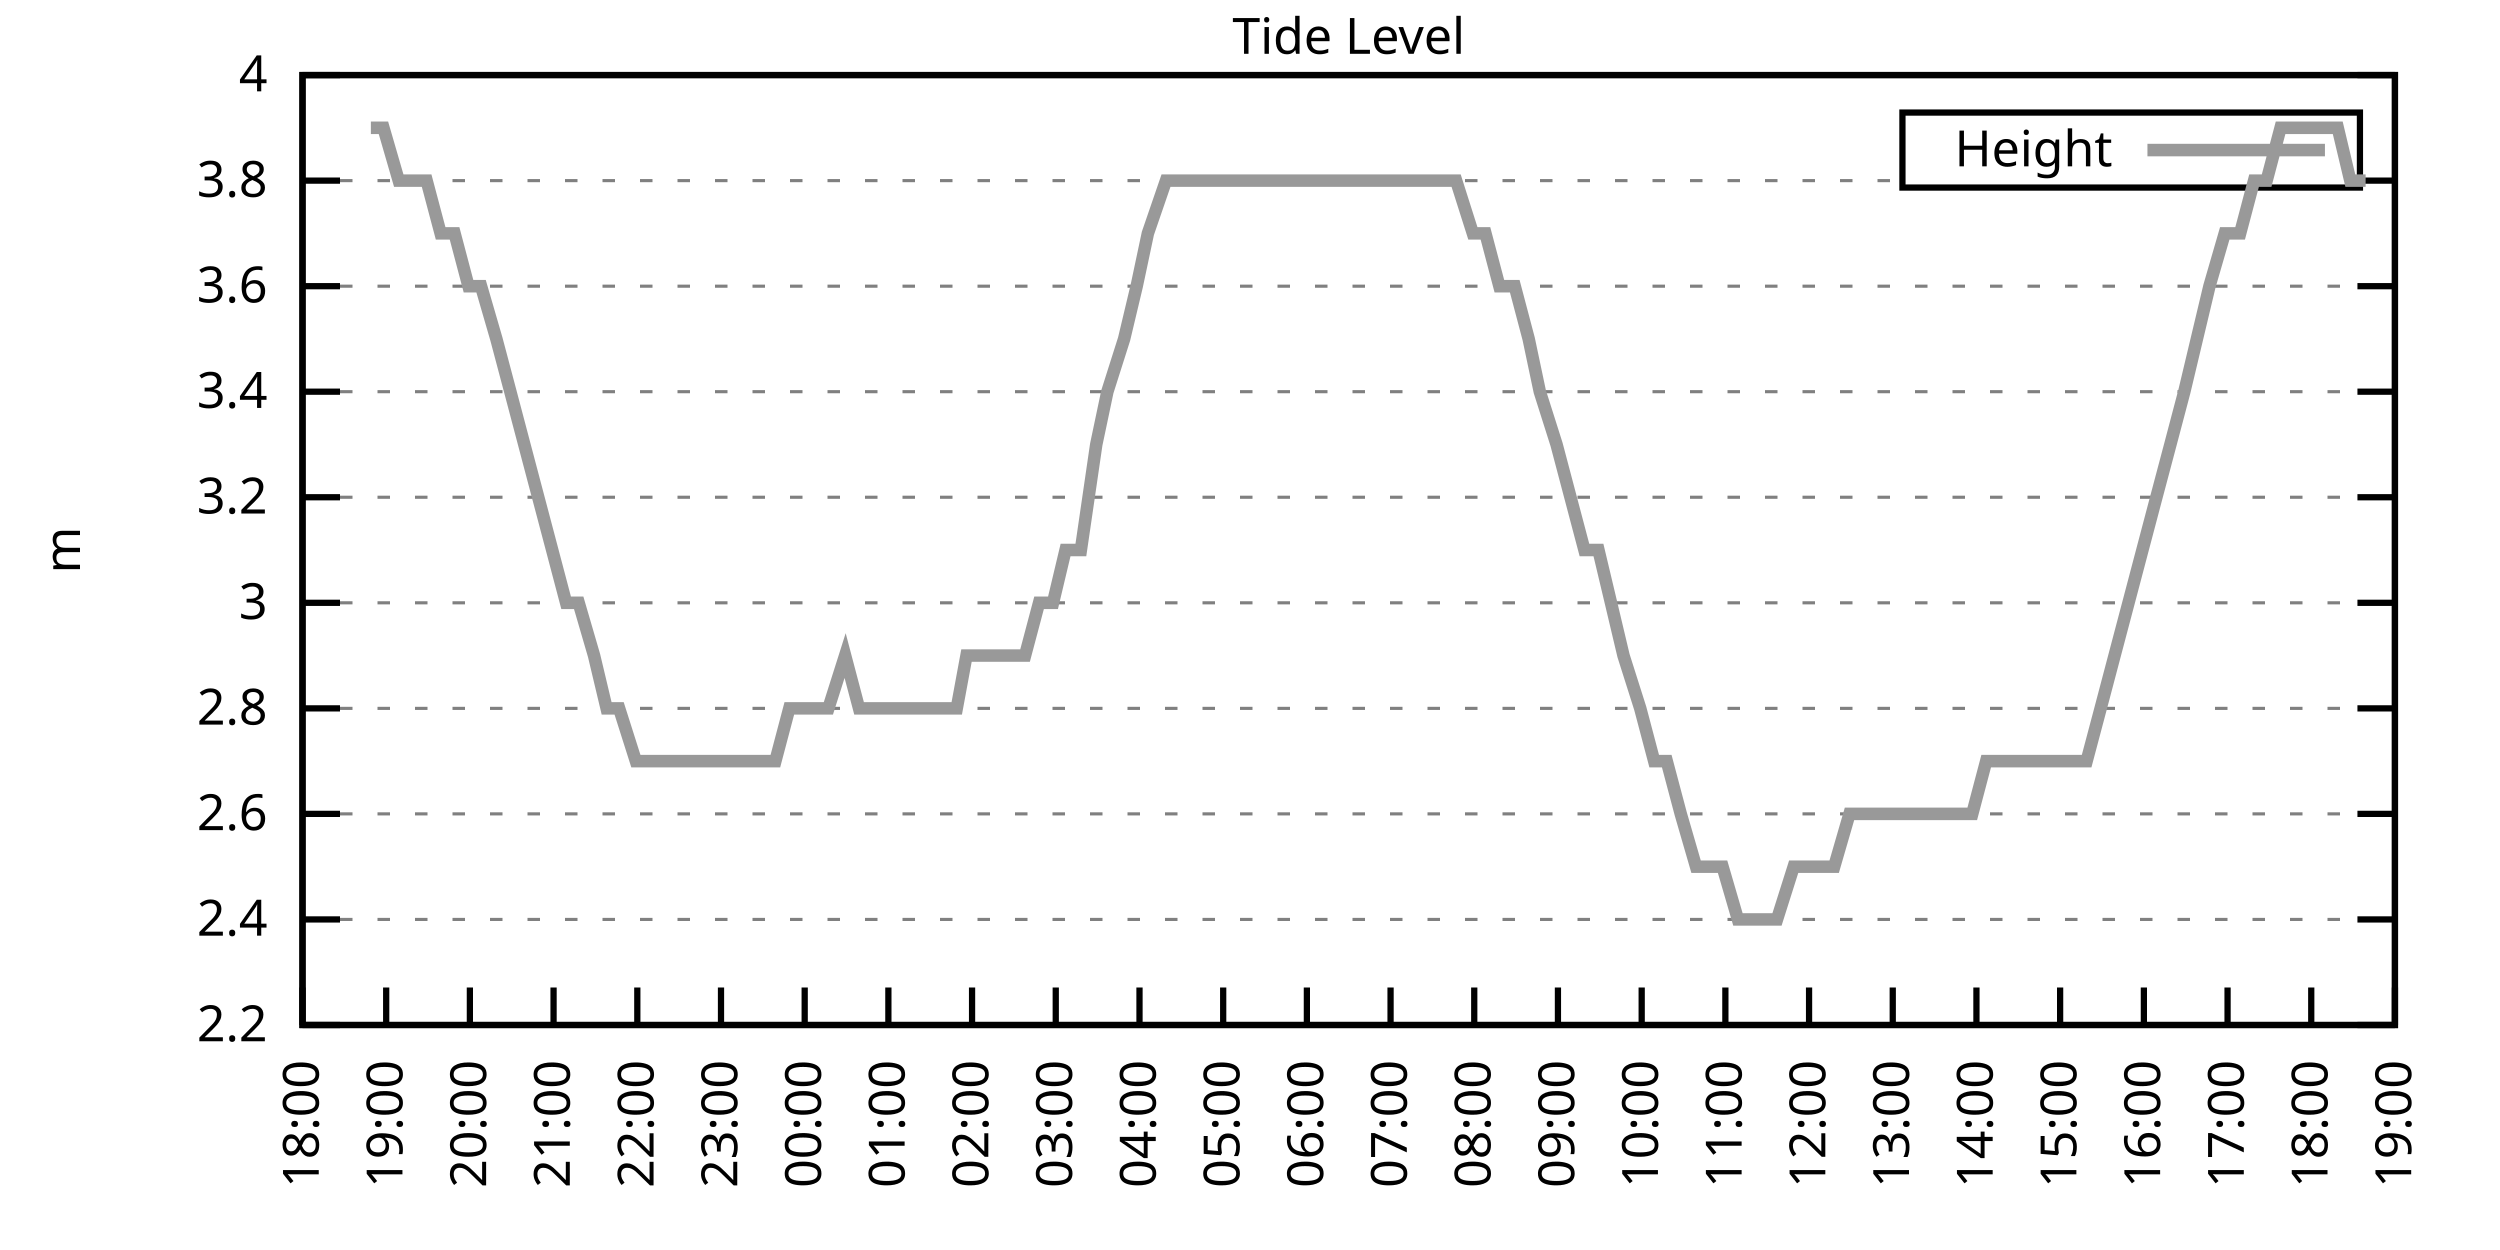
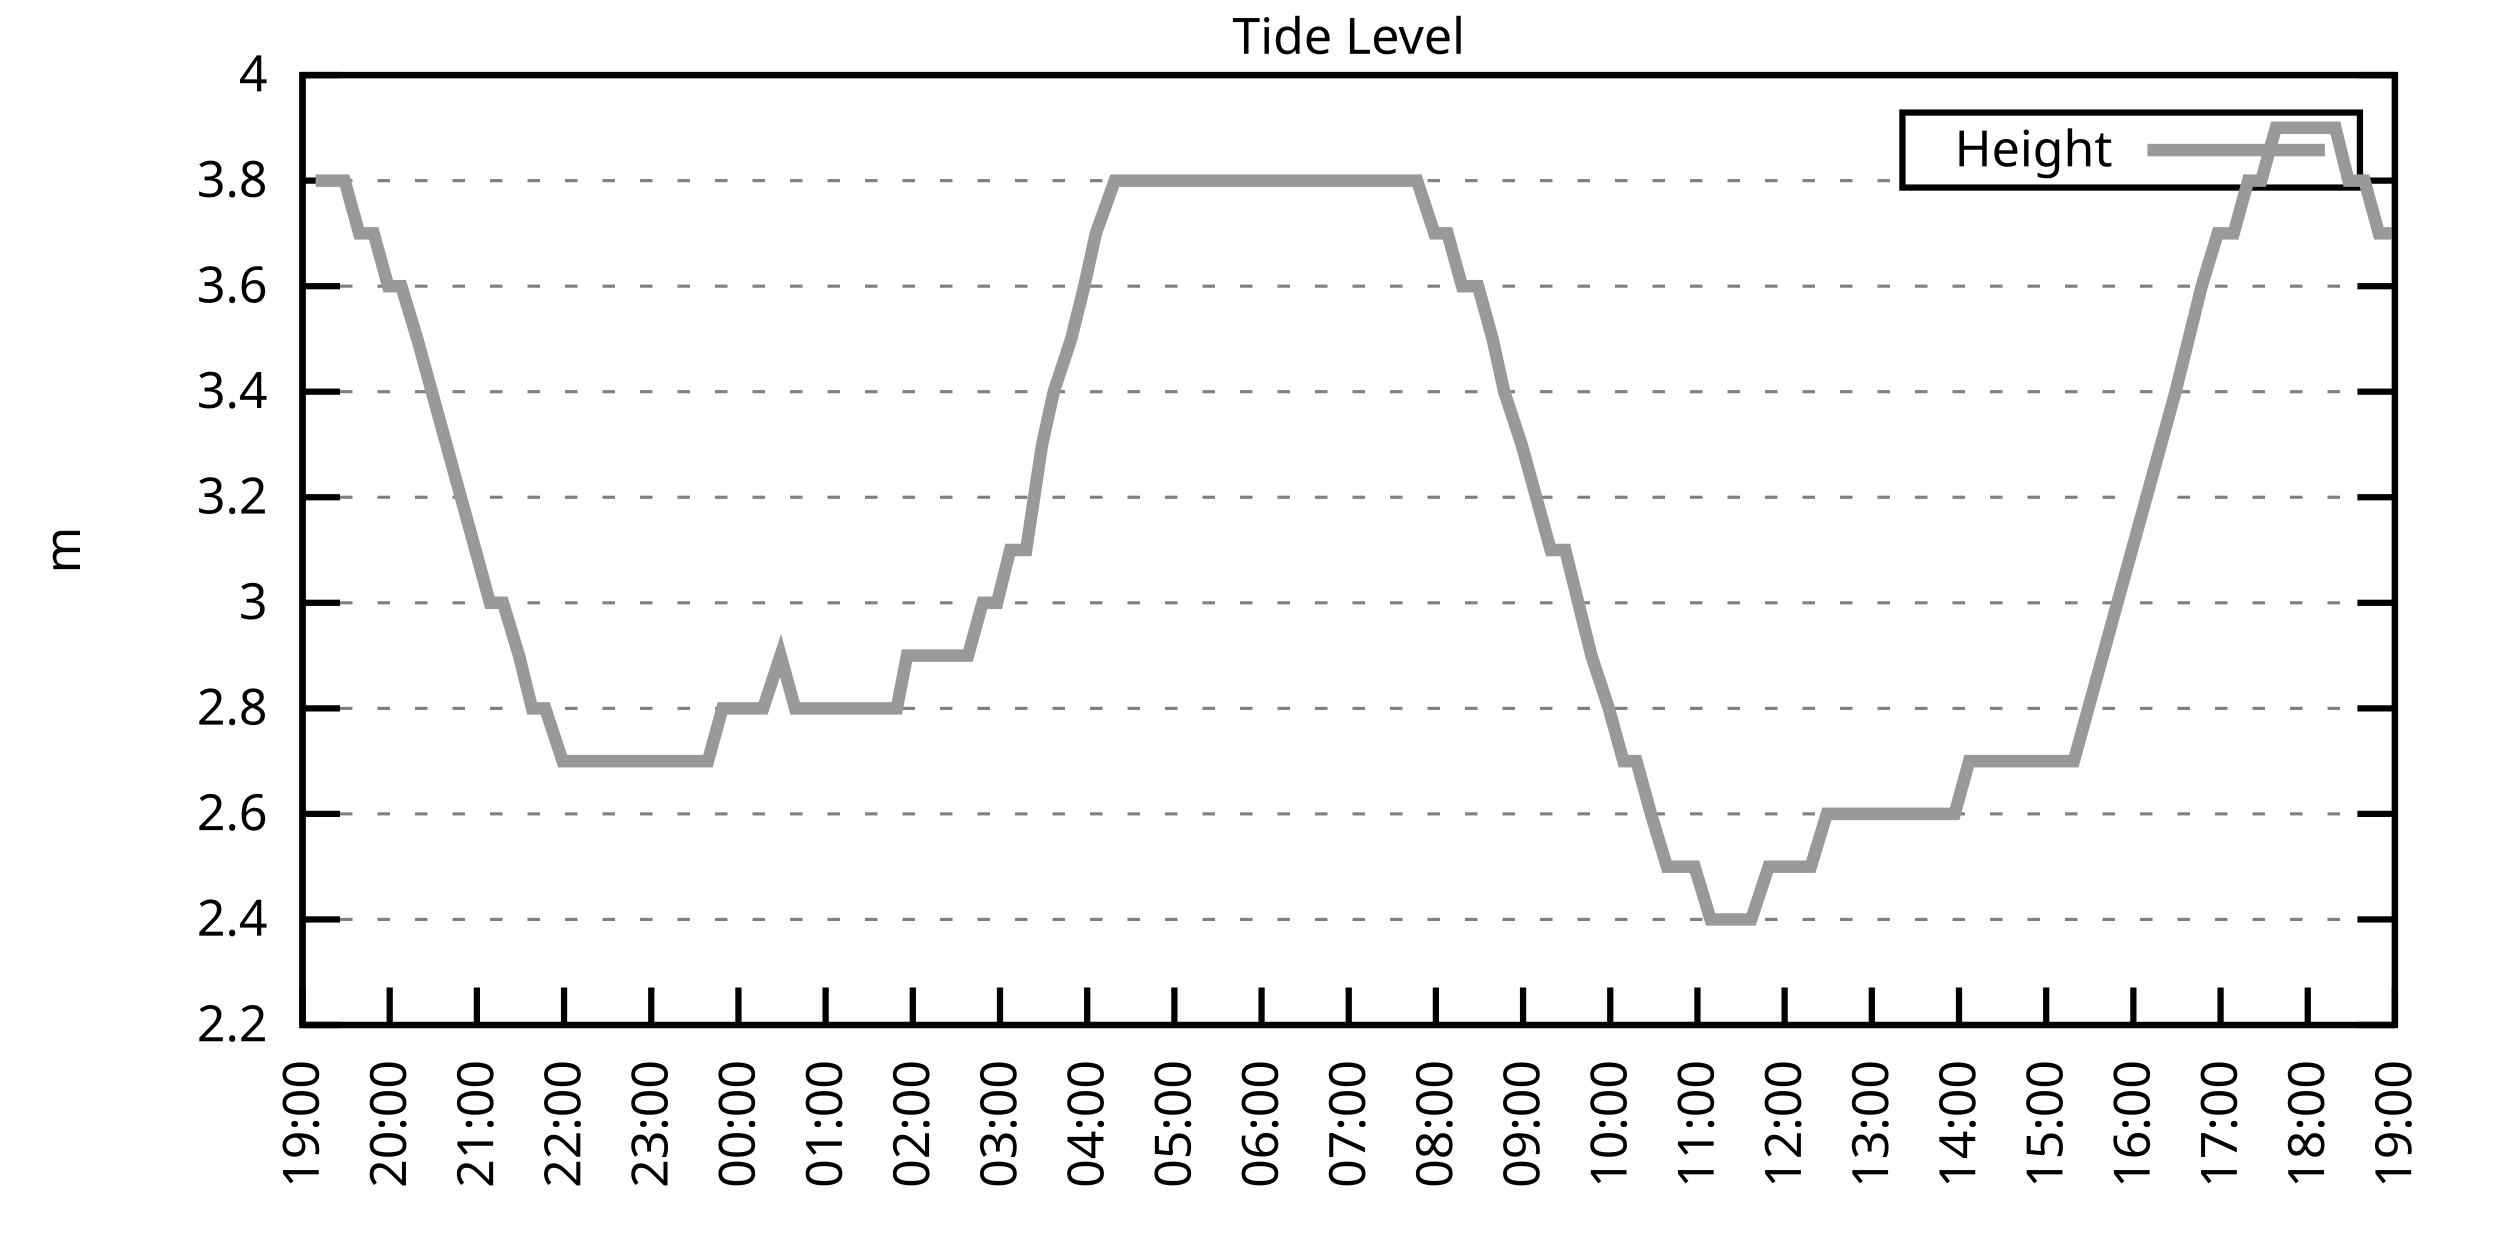
<svg xmlns="http://www.w3.org/2000/svg" xmlns:xlink="http://www.w3.org/1999/xlink" width="400" height="200" viewBox="0 0 400 200">
  <g id="gnuplot_canvas">
    <rect x="0" y="0" width="400" height="200" fill="none" />
    <defs>
      <circle id="gpDot" r="0.5" stroke-width="0.5" stroke="currentColor" />
      <path id="gpPt0" stroke-width="0.333" stroke="currentColor" d="M-1,0 h2 M0,-1 v2" />
      <path id="gpPt1" stroke-width="0.333" stroke="currentColor" d="M-1,-1 L1,1 M1,-1 L-1,1" />
      <path id="gpPt2" stroke-width="0.333" stroke="currentColor" d="M-1,0 L1,0 M0,-1 L0,1 M-1,-1 L1,1 M-1,1 L1,-1" />
      <rect id="gpPt3" stroke-width="0.333" stroke="currentColor" x="-1" y="-1" width="2" height="2" />
      <rect id="gpPt4" stroke-width="0.333" stroke="currentColor" fill="currentColor" x="-1" y="-1" width="2" height="2" />
      <circle id="gpPt5" stroke-width="0.333" stroke="currentColor" cx="0" cy="0" r="1" />
      <use xlink:href="#gpPt5" id="gpPt6" fill="currentColor" stroke="none" />
      <path id="gpPt7" stroke-width="0.333" stroke="currentColor" d="M0,-1.33 L-1.33,0.67 L1.33,0.67 z" />
      <use xlink:href="#gpPt7" id="gpPt8" fill="currentColor" stroke="none" />
      <use xlink:href="#gpPt7" id="gpPt9" stroke="currentColor" transform="rotate(180)" />
      <use xlink:href="#gpPt9" id="gpPt10" fill="currentColor" stroke="none" />
      <use xlink:href="#gpPt3" id="gpPt11" stroke="currentColor" transform="rotate(45)" />
      <use xlink:href="#gpPt11" id="gpPt12" fill="currentColor" stroke="none" />
      <path id="gpPt13" stroke-width="0.333" stroke="currentColor" d="M0,1.330 L1.265,0.411 L0.782,-1.067 L-0.782,-1.076 L-1.265,0.411 z" />
      <use xlink:href="#gpPt13" id="gpPt14" fill="currentColor" stroke="none" />
      <filter id="textbox" filterUnits="objectBoundingBox" x="0" y="0" height="1" width="1">
        <feFlood flood-color="white" flood-opacity="1" result="bgnd" />
        <feComposite in="SourceGraphic" in2="bgnd" operator="atop" />
      </filter>
      <filter id="greybox" filterUnits="objectBoundingBox" x="0" y="0" height="1" width="1">
        <feFlood flood-color="lightgrey" flood-opacity="1" result="grey" />
        <feComposite in="SourceGraphic" in2="grey" operator="atop" />
      </filter>
    </defs>
    <g fill="none" color="white" stroke="currentColor" stroke-width="1.00" stroke-linecap="butt" stroke-linejoin="miter">
</g>
    <g fill="none" color="black" stroke="currentColor" stroke-width="1.00" stroke-linecap="butt" stroke-linejoin="miter">
      <g stroke="none" shape-rendering="crispEdges">
        <polygon fill="rgb(255, 255, 255)" points="48.40,164.00 383.18,164.00 383.18,12.02 48.40,12.02 " />
      </g>
    </g>
    <g fill="none" color="black" stroke="currentColor" stroke-width="1.00" stroke-linecap="butt" stroke-linejoin="miter">
</g>
    <g fill="none" color="black" stroke="black" stroke-width="0.50" stroke-linecap="butt" stroke-linejoin="miter">
</g>
    <g fill="none" color="gray" stroke="currentColor" stroke-width="0.50" stroke-linecap="butt" stroke-linejoin="miter">
      <path stroke="gray" stroke-dasharray="2,4" class="gridline" d="M48.40,164.00 L383.19,164.00  " />
    </g>
    <g fill="none" color="gray" stroke="gray" stroke-width="1.00" stroke-linecap="butt" stroke-linejoin="miter">
</g>
    <g fill="none" color="black" stroke="currentColor" stroke-width="1.00" stroke-linecap="butt" stroke-linejoin="miter">
      <path stroke="black" d="M48.40,164.00 L54.40,164.00 M383.19,164.00 L377.19,164.00  " />
      <g transform="translate(42.80,166.60)" stroke="none" fill="black" font-family="Sans" font-size="8.00" text-anchor="end">
        <text>
          <tspan font-family="Sans"> 2.2</tspan>
        </text>
      </g>
    </g>
    <g fill="none" color="black" stroke="currentColor" stroke-width="1.00" stroke-linecap="butt" stroke-linejoin="miter">
</g>
    <g fill="none" color="black" stroke="black" stroke-width="0.50" stroke-linecap="butt" stroke-linejoin="miter">
</g>
    <g fill="none" color="gray" stroke="currentColor" stroke-width="0.50" stroke-linecap="butt" stroke-linejoin="miter">
      <path stroke="gray" stroke-dasharray="2,4" class="gridline" d="M48.40,147.11 L383.19,147.11  " />
    </g>
    <g fill="none" color="gray" stroke="gray" stroke-width="1.00" stroke-linecap="butt" stroke-linejoin="miter">
</g>
    <g fill="none" color="black" stroke="currentColor" stroke-width="1.00" stroke-linecap="butt" stroke-linejoin="miter">
      <path stroke="black" d="M48.40,147.11 L54.40,147.11 M383.19,147.11 L377.19,147.11  " />
      <g transform="translate(42.80,149.71)" stroke="none" fill="black" font-family="Sans" font-size="8.00" text-anchor="end">
        <text>
          <tspan font-family="Sans"> 2.4</tspan>
        </text>
      </g>
    </g>
    <g fill="none" color="black" stroke="currentColor" stroke-width="1.00" stroke-linecap="butt" stroke-linejoin="miter">
</g>
    <g fill="none" color="black" stroke="black" stroke-width="0.50" stroke-linecap="butt" stroke-linejoin="miter">
</g>
    <g fill="none" color="gray" stroke="currentColor" stroke-width="0.50" stroke-linecap="butt" stroke-linejoin="miter">
      <path stroke="gray" stroke-dasharray="2,4" class="gridline" d="M48.40,130.22 L383.19,130.22  " />
    </g>
    <g fill="none" color="gray" stroke="gray" stroke-width="1.00" stroke-linecap="butt" stroke-linejoin="miter">
</g>
    <g fill="none" color="black" stroke="currentColor" stroke-width="1.00" stroke-linecap="butt" stroke-linejoin="miter">
      <path stroke="black" d="M48.40,130.22 L54.40,130.22 M383.19,130.22 L377.19,130.22  " />
      <g transform="translate(42.80,132.82)" stroke="none" fill="black" font-family="Sans" font-size="8.00" text-anchor="end">
        <text>
          <tspan font-family="Sans"> 2.6</tspan>
        </text>
      </g>
    </g>
    <g fill="none" color="black" stroke="currentColor" stroke-width="1.00" stroke-linecap="butt" stroke-linejoin="miter">
</g>
    <g fill="none" color="black" stroke="black" stroke-width="0.50" stroke-linecap="butt" stroke-linejoin="miter">
</g>
    <g fill="none" color="gray" stroke="currentColor" stroke-width="0.50" stroke-linecap="butt" stroke-linejoin="miter">
      <path stroke="gray" stroke-dasharray="2,4" class="gridline" d="M48.40,113.34 L383.19,113.34  " />
    </g>
    <g fill="none" color="gray" stroke="gray" stroke-width="1.00" stroke-linecap="butt" stroke-linejoin="miter">
</g>
    <g fill="none" color="black" stroke="currentColor" stroke-width="1.00" stroke-linecap="butt" stroke-linejoin="miter">
      <path stroke="black" d="M48.40,113.34 L54.40,113.34 M383.19,113.34 L377.19,113.34  " />
      <g transform="translate(42.80,115.94)" stroke="none" fill="black" font-family="Sans" font-size="8.00" text-anchor="end">
        <text>
          <tspan font-family="Sans"> 2.8</tspan>
        </text>
      </g>
    </g>
    <g fill="none" color="black" stroke="currentColor" stroke-width="1.00" stroke-linecap="butt" stroke-linejoin="miter">
</g>
    <g fill="none" color="black" stroke="black" stroke-width="0.50" stroke-linecap="butt" stroke-linejoin="miter">
</g>
    <g fill="none" color="gray" stroke="currentColor" stroke-width="0.50" stroke-linecap="butt" stroke-linejoin="miter">
      <path stroke="gray" stroke-dasharray="2,4" class="gridline" d="M48.40,96.45 L383.19,96.45  " />
    </g>
    <g fill="none" color="gray" stroke="gray" stroke-width="1.00" stroke-linecap="butt" stroke-linejoin="miter">
</g>
    <g fill="none" color="black" stroke="currentColor" stroke-width="1.00" stroke-linecap="butt" stroke-linejoin="miter">
      <path stroke="black" d="M48.40,96.45 L54.40,96.45 M383.19,96.45 L377.19,96.45  " />
      <g transform="translate(42.80,99.05)" stroke="none" fill="black" font-family="Sans" font-size="8.00" text-anchor="end">
        <text>
          <tspan font-family="Sans"> 3</tspan>
        </text>
      </g>
    </g>
    <g fill="none" color="black" stroke="currentColor" stroke-width="1.00" stroke-linecap="butt" stroke-linejoin="miter">
</g>
    <g fill="none" color="black" stroke="black" stroke-width="0.50" stroke-linecap="butt" stroke-linejoin="miter">
</g>
    <g fill="none" color="gray" stroke="currentColor" stroke-width="0.50" stroke-linecap="butt" stroke-linejoin="miter">
      <path stroke="gray" stroke-dasharray="2,4" class="gridline" d="M48.40,79.56 L383.19,79.56  " />
    </g>
    <g fill="none" color="gray" stroke="gray" stroke-width="1.00" stroke-linecap="butt" stroke-linejoin="miter">
</g>
    <g fill="none" color="black" stroke="currentColor" stroke-width="1.00" stroke-linecap="butt" stroke-linejoin="miter">
      <path stroke="black" d="M48.40,79.56 L54.40,79.56 M383.19,79.56 L377.19,79.56  " />
      <g transform="translate(42.80,82.16)" stroke="none" fill="black" font-family="Sans" font-size="8.00" text-anchor="end">
        <text>
          <tspan font-family="Sans"> 3.2</tspan>
        </text>
      </g>
    </g>
    <g fill="none" color="black" stroke="currentColor" stroke-width="1.00" stroke-linecap="butt" stroke-linejoin="miter">
</g>
    <g fill="none" color="black" stroke="black" stroke-width="0.50" stroke-linecap="butt" stroke-linejoin="miter">
</g>
    <g fill="none" color="gray" stroke="currentColor" stroke-width="0.50" stroke-linecap="butt" stroke-linejoin="miter">
      <path stroke="gray" stroke-dasharray="2,4" class="gridline" d="M48.40,62.67 L383.19,62.67  " />
    </g>
    <g fill="none" color="gray" stroke="gray" stroke-width="1.00" stroke-linecap="butt" stroke-linejoin="miter">
</g>
    <g fill="none" color="black" stroke="currentColor" stroke-width="1.00" stroke-linecap="butt" stroke-linejoin="miter">
      <path stroke="black" d="M48.40,62.67 L54.40,62.67 M383.19,62.67 L377.19,62.67  " />
      <g transform="translate(42.80,65.27)" stroke="none" fill="black" font-family="Sans" font-size="8.00" text-anchor="end">
        <text>
          <tspan font-family="Sans"> 3.4</tspan>
        </text>
      </g>
    </g>
    <g fill="none" color="black" stroke="currentColor" stroke-width="1.00" stroke-linecap="butt" stroke-linejoin="miter">
</g>
    <g fill="none" color="black" stroke="black" stroke-width="0.50" stroke-linecap="butt" stroke-linejoin="miter">
</g>
    <g fill="none" color="gray" stroke="currentColor" stroke-width="0.50" stroke-linecap="butt" stroke-linejoin="miter">
      <path stroke="gray" stroke-dasharray="2,4" class="gridline" d="M48.40,45.79 L383.19,45.79  " />
    </g>
    <g fill="none" color="gray" stroke="gray" stroke-width="1.00" stroke-linecap="butt" stroke-linejoin="miter">
</g>
    <g fill="none" color="black" stroke="currentColor" stroke-width="1.00" stroke-linecap="butt" stroke-linejoin="miter">
      <path stroke="black" d="M48.40,45.79 L54.40,45.79 M383.19,45.79 L377.19,45.79  " />
      <g transform="translate(42.80,48.39)" stroke="none" fill="black" font-family="Sans" font-size="8.00" text-anchor="end">
        <text>
          <tspan font-family="Sans"> 3.6</tspan>
        </text>
      </g>
    </g>
    <g fill="none" color="black" stroke="currentColor" stroke-width="1.00" stroke-linecap="butt" stroke-linejoin="miter">
</g>
    <g fill="none" color="black" stroke="black" stroke-width="0.50" stroke-linecap="butt" stroke-linejoin="miter">
</g>
    <g fill="none" color="gray" stroke="currentColor" stroke-width="0.50" stroke-linecap="butt" stroke-linejoin="miter">
      <path stroke="gray" stroke-dasharray="2,4" class="gridline" d="M48.40,28.90 L304.39,28.90 M377.59,28.90 L383.19,28.90  " />
    </g>
    <g fill="none" color="gray" stroke="gray" stroke-width="1.00" stroke-linecap="butt" stroke-linejoin="miter">
</g>
    <g fill="none" color="black" stroke="currentColor" stroke-width="1.00" stroke-linecap="butt" stroke-linejoin="miter">
      <path stroke="black" d="M48.40,28.90 L54.40,28.90 M383.19,28.90 L377.19,28.90  " />
      <g transform="translate(42.80,31.50)" stroke="none" fill="black" font-family="Sans" font-size="8.00" text-anchor="end">
        <text>
          <tspan font-family="Sans"> 3.8</tspan>
        </text>
      </g>
    </g>
    <g fill="none" color="black" stroke="currentColor" stroke-width="1.00" stroke-linecap="butt" stroke-linejoin="miter">
</g>
    <g fill="none" color="black" stroke="black" stroke-width="0.50" stroke-linecap="butt" stroke-linejoin="miter">
</g>
    <g fill="none" color="gray" stroke="currentColor" stroke-width="0.50" stroke-linecap="butt" stroke-linejoin="miter">
      <path stroke="gray" stroke-dasharray="2,4" class="gridline" d="M48.40,12.01 L383.19,12.01  " />
    </g>
    <g fill="none" color="gray" stroke="gray" stroke-width="1.00" stroke-linecap="butt" stroke-linejoin="miter">
</g>
    <g fill="none" color="black" stroke="currentColor" stroke-width="1.00" stroke-linecap="butt" stroke-linejoin="miter">
      <path stroke="black" d="M48.40,12.01 L54.40,12.01 M383.19,12.01 L377.19,12.01  " />
      <g transform="translate(42.80,14.61)" stroke="none" fill="black" font-family="Sans" font-size="8.00" text-anchor="end">
        <text>
          <tspan font-family="Sans"> 4</tspan>
        </text>
      </g>
    </g>
    <g fill="none" color="black" stroke="currentColor" stroke-width="1.00" stroke-linecap="butt" stroke-linejoin="miter">
      <path stroke="black" d="M48.40,164.00 L48.40,158.00  " />
      <g transform="translate(51.00,169.60) rotate(270.00)" stroke="none" fill="black" font-family="Sans" font-size="8.00" text-anchor="end">
        <text>
-           <tspan font-family="Sans">18:00</tspan>
-         </text>
-       </g>
-     </g>
-     <g fill="none" color="black" stroke="currentColor" stroke-width="1.00" stroke-linecap="butt" stroke-linejoin="miter">
-       <path stroke="black" d="M61.79,164.00 L61.79,158.00  " />
-       <g transform="translate(64.39,169.60) rotate(270.00)" stroke="none" fill="black" font-family="Sans" font-size="8.00" text-anchor="end">
-         <text>
          <tspan font-family="Sans">19:00</tspan>
        </text>
      </g>
    </g>
    <g fill="none" color="black" stroke="currentColor" stroke-width="1.00" stroke-linecap="butt" stroke-linejoin="miter">
-       <path stroke="black" d="M75.18,164.00 L75.18,158.00  " />
-       <g transform="translate(77.78,169.60) rotate(270.00)" stroke="none" fill="black" font-family="Sans" font-size="8.00" text-anchor="end">
+       <path stroke="black" d="M62.35,164.00 L62.35,158.00  " />
+       <g transform="translate(64.95,169.60) rotate(270.00)" stroke="none" fill="black" font-family="Sans" font-size="8.00" text-anchor="end">
        <text>
          <tspan font-family="Sans">20:00</tspan>
        </text>
      </g>
    </g>
    <g fill="none" color="black" stroke="currentColor" stroke-width="1.00" stroke-linecap="butt" stroke-linejoin="miter">
-       <path stroke="black" d="M88.57,164.00 L88.57,158.00  " />
-       <g transform="translate(91.17,169.60) rotate(270.00)" stroke="none" fill="black" font-family="Sans" font-size="8.00" text-anchor="end">
+       <path stroke="black" d="M76.30,164.00 L76.30,158.00  " />
+       <g transform="translate(78.90,169.60) rotate(270.00)" stroke="none" fill="black" font-family="Sans" font-size="8.00" text-anchor="end">
        <text>
          <tspan font-family="Sans">21:00</tspan>
        </text>
      </g>
    </g>
    <g fill="none" color="black" stroke="currentColor" stroke-width="1.00" stroke-linecap="butt" stroke-linejoin="miter">
-       <path stroke="black" d="M101.97,164.00 L101.97,158.00  " />
-       <g transform="translate(104.57,169.60) rotate(270.00)" stroke="none" fill="black" font-family="Sans" font-size="8.00" text-anchor="end">
+       <path stroke="black" d="M90.25,164.00 L90.25,158.00  " />
+       <g transform="translate(92.85,169.60) rotate(270.00)" stroke="none" fill="black" font-family="Sans" font-size="8.00" text-anchor="end">
        <text>
          <tspan font-family="Sans">22:00</tspan>
        </text>
      </g>
    </g>
    <g fill="none" color="black" stroke="currentColor" stroke-width="1.00" stroke-linecap="butt" stroke-linejoin="miter">
-       <path stroke="black" d="M115.36,164.00 L115.36,158.00  " />
-       <g transform="translate(117.96,169.60) rotate(270.00)" stroke="none" fill="black" font-family="Sans" font-size="8.00" text-anchor="end">
+       <path stroke="black" d="M104.20,164.00 L104.20,158.00  " />
+       <g transform="translate(106.80,169.60) rotate(270.00)" stroke="none" fill="black" font-family="Sans" font-size="8.00" text-anchor="end">
        <text>
          <tspan font-family="Sans">23:00</tspan>
        </text>
      </g>
    </g>
    <g fill="none" color="black" stroke="currentColor" stroke-width="1.00" stroke-linecap="butt" stroke-linejoin="miter">
-       <path stroke="black" d="M128.75,164.00 L128.75,158.00  " />
-       <g transform="translate(131.35,169.60) rotate(270.00)" stroke="none" fill="black" font-family="Sans" font-size="8.00" text-anchor="end">
+       <path stroke="black" d="M118.15,164.00 L118.15,158.00  " />
+       <g transform="translate(120.75,169.60) rotate(270.00)" stroke="none" fill="black" font-family="Sans" font-size="8.00" text-anchor="end">
        <text>
          <tspan font-family="Sans">00:00</tspan>
        </text>
      </g>
    </g>
    <g fill="none" color="black" stroke="currentColor" stroke-width="1.00" stroke-linecap="butt" stroke-linejoin="miter">
-       <path stroke="black" d="M142.14,164.00 L142.14,158.00  " />
-       <g transform="translate(144.74,169.60) rotate(270.00)" stroke="none" fill="black" font-family="Sans" font-size="8.00" text-anchor="end">
+       <path stroke="black" d="M132.10,164.00 L132.10,158.00  " />
+       <g transform="translate(134.70,169.60) rotate(270.00)" stroke="none" fill="black" font-family="Sans" font-size="8.00" text-anchor="end">
        <text>
          <tspan font-family="Sans">01:00</tspan>
        </text>
      </g>
    </g>
    <g fill="none" color="black" stroke="currentColor" stroke-width="1.00" stroke-linecap="butt" stroke-linejoin="miter">
-       <path stroke="black" d="M155.53,164.00 L155.53,158.00  " />
-       <g transform="translate(158.13,169.60) rotate(270.00)" stroke="none" fill="black" font-family="Sans" font-size="8.00" text-anchor="end">
+       <path stroke="black" d="M146.05,164.00 L146.05,158.00  " />
+       <g transform="translate(148.65,169.60) rotate(270.00)" stroke="none" fill="black" font-family="Sans" font-size="8.00" text-anchor="end">
        <text>
          <tspan font-family="Sans">02:00</tspan>
        </text>
      </g>
    </g>
    <g fill="none" color="black" stroke="currentColor" stroke-width="1.00" stroke-linecap="butt" stroke-linejoin="miter">
-       <path stroke="black" d="M168.92,164.00 L168.92,158.00  " />
-       <g transform="translate(171.52,169.60) rotate(270.00)" stroke="none" fill="black" font-family="Sans" font-size="8.00" text-anchor="end">
+       <path stroke="black" d="M160.00,164.00 L160.00,158.00  " />
+       <g transform="translate(162.60,169.60) rotate(270.00)" stroke="none" fill="black" font-family="Sans" font-size="8.00" text-anchor="end">
        <text>
          <tspan font-family="Sans">03:00</tspan>
        </text>
      </g>
    </g>
    <g fill="none" color="black" stroke="currentColor" stroke-width="1.00" stroke-linecap="butt" stroke-linejoin="miter">
-       <path stroke="black" d="M182.32,164.00 L182.32,158.00  " />
-       <g transform="translate(184.92,169.60) rotate(270.00)" stroke="none" fill="black" font-family="Sans" font-size="8.00" text-anchor="end">
+       <path stroke="black" d="M173.95,164.00 L173.95,158.00  " />
+       <g transform="translate(176.55,169.60) rotate(270.00)" stroke="none" fill="black" font-family="Sans" font-size="8.00" text-anchor="end">
        <text>
          <tspan font-family="Sans">04:00</tspan>
        </text>
      </g>
    </g>
    <g fill="none" color="black" stroke="currentColor" stroke-width="1.00" stroke-linecap="butt" stroke-linejoin="miter">
-       <path stroke="black" d="M195.71,164.00 L195.71,158.00  " />
-       <g transform="translate(198.31,169.60) rotate(270.00)" stroke="none" fill="black" font-family="Sans" font-size="8.00" text-anchor="end">
+       <path stroke="black" d="M187.90,164.00 L187.90,158.00  " />
+       <g transform="translate(190.50,169.60) rotate(270.00)" stroke="none" fill="black" font-family="Sans" font-size="8.00" text-anchor="end">
        <text>
          <tspan font-family="Sans">05:00</tspan>
        </text>
      </g>
    </g>
    <g fill="none" color="black" stroke="currentColor" stroke-width="1.00" stroke-linecap="butt" stroke-linejoin="miter">
-       <path stroke="black" d="M209.10,164.00 L209.10,158.00  " />
-       <g transform="translate(211.70,169.60) rotate(270.00)" stroke="none" fill="black" font-family="Sans" font-size="8.00" text-anchor="end">
+       <path stroke="black" d="M201.85,164.00 L201.85,158.00  " />
+       <g transform="translate(204.45,169.60) rotate(270.00)" stroke="none" fill="black" font-family="Sans" font-size="8.00" text-anchor="end">
        <text>
          <tspan font-family="Sans">06:00</tspan>
        </text>
      </g>
    </g>
    <g fill="none" color="black" stroke="currentColor" stroke-width="1.00" stroke-linecap="butt" stroke-linejoin="miter">
-       <path stroke="black" d="M222.49,164.00 L222.49,158.00  " />
-       <g transform="translate(225.09,169.60) rotate(270.00)" stroke="none" fill="black" font-family="Sans" font-size="8.00" text-anchor="end">
+       <path stroke="black" d="M215.80,164.00 L215.80,158.00  " />
+       <g transform="translate(218.40,169.60) rotate(270.00)" stroke="none" fill="black" font-family="Sans" font-size="8.00" text-anchor="end">
        <text>
          <tspan font-family="Sans">07:00</tspan>
        </text>
      </g>
    </g>
    <g fill="none" color="black" stroke="currentColor" stroke-width="1.00" stroke-linecap="butt" stroke-linejoin="miter">
-       <path stroke="black" d="M235.88,164.00 L235.88,158.00  " />
-       <g transform="translate(238.48,169.60) rotate(270.00)" stroke="none" fill="black" font-family="Sans" font-size="8.00" text-anchor="end">
+       <path stroke="black" d="M229.74,164.00 L229.74,158.00  " />
+       <g transform="translate(232.34,169.60) rotate(270.00)" stroke="none" fill="black" font-family="Sans" font-size="8.00" text-anchor="end">
        <text>
          <tspan font-family="Sans">08:00</tspan>
        </text>
      </g>
    </g>
    <g fill="none" color="black" stroke="currentColor" stroke-width="1.00" stroke-linecap="butt" stroke-linejoin="miter">
-       <path stroke="black" d="M249.27,164.00 L249.27,158.00  " />
-       <g transform="translate(251.87,169.60) rotate(270.00)" stroke="none" fill="black" font-family="Sans" font-size="8.00" text-anchor="end">
+       <path stroke="black" d="M243.69,164.00 L243.69,158.00  " />
+       <g transform="translate(246.29,169.60) rotate(270.00)" stroke="none" fill="black" font-family="Sans" font-size="8.00" text-anchor="end">
        <text>
          <tspan font-family="Sans">09:00</tspan>
        </text>
      </g>
    </g>
    <g fill="none" color="black" stroke="currentColor" stroke-width="1.00" stroke-linecap="butt" stroke-linejoin="miter">
-       <path stroke="black" d="M262.67,164.00 L262.67,158.00  " />
-       <g transform="translate(265.27,169.60) rotate(270.00)" stroke="none" fill="black" font-family="Sans" font-size="8.00" text-anchor="end">
+       <path stroke="black" d="M257.64,164.00 L257.64,158.00  " />
+       <g transform="translate(260.24,169.60) rotate(270.00)" stroke="none" fill="black" font-family="Sans" font-size="8.00" text-anchor="end">
        <text>
          <tspan font-family="Sans">10:00</tspan>
        </text>
      </g>
    </g>
    <g fill="none" color="black" stroke="currentColor" stroke-width="1.00" stroke-linecap="butt" stroke-linejoin="miter">
-       <path stroke="black" d="M276.06,164.00 L276.06,158.00  " />
-       <g transform="translate(278.66,169.60) rotate(270.00)" stroke="none" fill="black" font-family="Sans" font-size="8.00" text-anchor="end">
+       <path stroke="black" d="M271.59,164.00 L271.59,158.00  " />
+       <g transform="translate(274.19,169.60) rotate(270.00)" stroke="none" fill="black" font-family="Sans" font-size="8.00" text-anchor="end">
        <text>
          <tspan font-family="Sans">11:00</tspan>
        </text>
      </g>
    </g>
    <g fill="none" color="black" stroke="currentColor" stroke-width="1.00" stroke-linecap="butt" stroke-linejoin="miter">
-       <path stroke="black" d="M289.45,164.00 L289.45,158.00  " />
-       <g transform="translate(292.05,169.60) rotate(270.00)" stroke="none" fill="black" font-family="Sans" font-size="8.00" text-anchor="end">
+       <path stroke="black" d="M285.54,164.00 L285.54,158.00  " />
+       <g transform="translate(288.14,169.60) rotate(270.00)" stroke="none" fill="black" font-family="Sans" font-size="8.00" text-anchor="end">
        <text>
          <tspan font-family="Sans">12:00</tspan>
        </text>
      </g>
    </g>
    <g fill="none" color="black" stroke="currentColor" stroke-width="1.00" stroke-linecap="butt" stroke-linejoin="miter">
-       <path stroke="black" d="M302.84,164.00 L302.84,158.00  " />
-       <g transform="translate(305.44,169.60) rotate(270.00)" stroke="none" fill="black" font-family="Sans" font-size="8.00" text-anchor="end">
+       <path stroke="black" d="M299.49,164.00 L299.49,158.00  " />
+       <g transform="translate(302.09,169.60) rotate(270.00)" stroke="none" fill="black" font-family="Sans" font-size="8.00" text-anchor="end">
        <text>
          <tspan font-family="Sans">13:00</tspan>
        </text>
      </g>
    </g>
    <g fill="none" color="black" stroke="currentColor" stroke-width="1.00" stroke-linecap="butt" stroke-linejoin="miter">
-       <path stroke="black" d="M316.23,164.00 L316.23,158.00  " />
-       <g transform="translate(318.83,169.60) rotate(270.00)" stroke="none" fill="black" font-family="Sans" font-size="8.00" text-anchor="end">
+       <path stroke="black" d="M313.44,164.00 L313.44,158.00  " />
+       <g transform="translate(316.04,169.60) rotate(270.00)" stroke="none" fill="black" font-family="Sans" font-size="8.00" text-anchor="end">
        <text>
          <tspan font-family="Sans">14:00</tspan>
        </text>
      </g>
    </g>
    <g fill="none" color="black" stroke="currentColor" stroke-width="1.00" stroke-linecap="butt" stroke-linejoin="miter">
-       <path stroke="black" d="M329.62,164.00 L329.62,158.00  " />
-       <g transform="translate(332.22,169.60) rotate(270.00)" stroke="none" fill="black" font-family="Sans" font-size="8.00" text-anchor="end">
+       <path stroke="black" d="M327.39,164.00 L327.39,158.00  " />
+       <g transform="translate(329.99,169.60) rotate(270.00)" stroke="none" fill="black" font-family="Sans" font-size="8.00" text-anchor="end">
        <text>
          <tspan font-family="Sans">15:00</tspan>
        </text>
      </g>
    </g>
    <g fill="none" color="black" stroke="currentColor" stroke-width="1.00" stroke-linecap="butt" stroke-linejoin="miter">
-       <path stroke="black" d="M343.02,164.00 L343.02,158.00  " />
-       <g transform="translate(345.62,169.60) rotate(270.00)" stroke="none" fill="black" font-family="Sans" font-size="8.00" text-anchor="end">
+       <path stroke="black" d="M341.34,164.00 L341.34,158.00  " />
+       <g transform="translate(343.94,169.60) rotate(270.00)" stroke="none" fill="black" font-family="Sans" font-size="8.00" text-anchor="end">
        <text>
          <tspan font-family="Sans">16:00</tspan>
        </text>
      </g>
    </g>
    <g fill="none" color="black" stroke="currentColor" stroke-width="1.00" stroke-linecap="butt" stroke-linejoin="miter">
-       <path stroke="black" d="M356.41,164.00 L356.41,158.00  " />
-       <g transform="translate(359.01,169.60) rotate(270.00)" stroke="none" fill="black" font-family="Sans" font-size="8.00" text-anchor="end">
+       <path stroke="black" d="M355.29,164.00 L355.29,158.00  " />
+       <g transform="translate(357.89,169.60) rotate(270.00)" stroke="none" fill="black" font-family="Sans" font-size="8.00" text-anchor="end">
        <text>
          <tspan font-family="Sans">17:00</tspan>
        </text>
      </g>
    </g>
    <g fill="none" color="black" stroke="currentColor" stroke-width="1.00" stroke-linecap="butt" stroke-linejoin="miter">
-       <path stroke="black" d="M369.80,164.00 L369.80,158.00  " />
-       <g transform="translate(372.40,169.60) rotate(270.00)" stroke="none" fill="black" font-family="Sans" font-size="8.00" text-anchor="end">
+       <path stroke="black" d="M369.24,164.00 L369.24,158.00  " />
+       <g transform="translate(371.84,169.60) rotate(270.00)" stroke="none" fill="black" font-family="Sans" font-size="8.00" text-anchor="end">
        <text>
          <tspan font-family="Sans">18:00</tspan>
        </text>
      </g>
    </g>
    <g fill="none" color="black" stroke="currentColor" stroke-width="1.00" stroke-linecap="butt" stroke-linejoin="miter">
      <path stroke="black" d="M383.19,164.00 L383.19,158.00  " />
      <g transform="translate(385.79,169.60) rotate(270.00)" stroke="none" fill="black" font-family="Sans" font-size="8.00" text-anchor="end">
        <text>
          <tspan font-family="Sans">19:00</tspan>
        </text>
      </g>
    </g>
    <g fill="none" color="black" stroke="currentColor" stroke-width="1.00" stroke-linecap="butt" stroke-linejoin="miter">
</g>
    <g fill="none" color="black" stroke="currentColor" stroke-width="1.00" stroke-linecap="butt" stroke-linejoin="miter">
      <path stroke="black" d="M48.40,12.01 L48.40,164.00 L383.19,164.00 L383.19,12.01 L48.40,12.01 Z  " />
    </g>
    <g fill="none" color="black" stroke="currentColor" stroke-width="1.00" stroke-linecap="butt" stroke-linejoin="miter">
</g>
    <g fill="none" color="black" stroke="currentColor" stroke-width="1.00" stroke-linecap="butt" stroke-linejoin="miter">
      <path stroke="black" d="M304.39,30.01 L304.39,18.01 L377.59,18.01 L377.59,30.01 L304.39,30.01 Z  " />
    </g>
    <g id="Tide_level_plot_1">
      <g fill="none" color="white" stroke="black" stroke-width="2.00" stroke-linecap="butt" stroke-linejoin="miter">
</g>
      <g fill="none" color="black" stroke="currentColor" stroke-width="2.00" stroke-linecap="butt" stroke-linejoin="miter">
        <g transform="translate(337.99,26.61)" stroke="none" fill="black" font-family="Sans" font-size="8.00" text-anchor="end">
          <text>
            <tspan font-family="Sans">Height</tspan>
          </text>
        </g>
      </g>
      <g fill="none" color="black" stroke="currentColor" stroke-width="2.00" stroke-linecap="butt" stroke-linejoin="miter">
-         <path stroke="rgb(153, 153, 153)" d="M343.59,24.01 L371.99,24.01 M59.34,20.45 L61.35,20.45 L63.80,28.90 L65.36,28.90 L68.26,28.90 L70.50,37.34   L72.73,37.34 L74.96,45.79 L76.97,45.79 L79.42,54.23 L81.66,62.67 L83.89,71.12 L86.12,79.56 L88.35,88.00   L90.58,96.45 L92.59,96.45 L95.05,104.89 L97.06,113.34 L99.06,113.34 L101.74,121.78 L103.75,121.78 L105.98,121.78   L108.44,121.78 L110.67,121.78 L112.90,121.78 L115.13,121.78 L117.37,121.78 L118.93,121.78 L121.83,121.78 L124.06,121.78   L126.29,113.34 L128.08,113.34 L130.31,113.34 L132.54,113.34 L135.22,104.89 L137.45,113.34 L139.24,113.34 L141.92,113.34   L143.93,113.34 L145.94,113.34 L148.17,113.34 L150.62,113.34 L153.08,113.34 L154.64,104.89 L157.54,104.89 L159.33,104.89   L162.01,104.89 L164.01,104.89 L166.25,96.45 L168.48,96.45 L170.49,88.00 L172.94,88.00 L175.40,71.12 L177.18,62.67   L179.86,54.23 L181.87,45.79 L183.66,37.34 L186.56,28.90 L188.57,28.90 L191.02,28.90 L193.03,28.90 L195.48,28.90   L197.72,28.90 L199.73,28.90 L202.18,28.90 L203.97,28.90 L206.64,28.90 L208.88,28.90 L210.88,28.90 L213.12,28.90   L215.57,28.90 L217.58,28.90 L219.81,28.90 L222.27,28.90 L224.05,28.90 L226.51,28.90 L228.29,28.90 L230.97,28.90   L232.98,28.90 L235.66,37.34 L237.67,37.34 L239.90,45.79 L242.36,45.79 L244.59,54.23 L246.37,62.67 L249.05,71.12   L251.28,79.56 L253.51,88.00 L255.75,88.00 L257.76,96.45 L259.76,104.89 L262.44,113.34 L264.67,121.78 L266.68,121.78   L268.92,130.22 L271.37,138.67 L273.38,138.67 L275.61,138.67 L278.07,147.11 L280.07,147.11 L282.53,147.11 L284.32,147.11   L286.99,138.67 L289.23,138.67 L291.46,138.67 L293.47,138.67 L295.92,130.22 L297.93,130.22 L299.94,130.22 L302.62,130.22   L304.63,130.22 L306.63,130.22 L308.87,130.22 L311.54,130.22 L313.55,130.22 L315.56,130.22 L317.79,121.78 L320.47,121.78   L322.48,121.78 L324.71,121.78 L326.95,121.78 L329.18,121.78 L331.63,121.78 L333.86,121.78 L336.10,113.34 L338.33,104.89   L340.56,96.45 L342.79,88.00 L345.02,79.56 L347.26,71.12 L349.49,62.67 L351.50,54.23 L353.51,45.79 L355.96,37.34   L358.42,37.34 L360.65,28.90 L362.66,28.90 L364.89,20.45 L366.90,20.45 L369.58,20.45 L371.81,20.45 L374.04,20.45   L376.05,28.90 L378.50,28.90  " />
+         <path stroke="rgb(153, 153, 153)" d="M343.59,24.01 L371.99,24.01 M50.49,28.90 L52.12,28.90 L55.14,28.90 L57.47,37.34 L59.79,37.34 L62.12,45.79   L64.21,45.79 L66.77,54.23 L69.09,62.67 L71.42,71.12 L73.74,79.56 L76.07,88.00 L78.39,96.45 L80.48,96.45   L83.04,104.89 L85.13,113.34 L87.23,113.34 L90.02,121.78 L92.11,121.78 L94.43,121.78 L96.99,121.78 L99.32,121.78   L101.64,121.78 L103.97,121.78 L106.29,121.78 L107.92,121.78 L110.94,121.78 L113.27,121.78 L115.59,113.34 L117.45,113.34   L119.78,113.34 L122.10,113.34 L124.89,104.89 L127.22,113.34 L129.08,113.34 L131.87,113.34 L133.96,113.34 L136.05,113.34   L138.37,113.34 L140.93,113.34 L143.49,113.34 L145.12,104.89 L148.14,104.89 L150.00,104.89 L152.79,104.89 L154.88,104.89   L157.21,96.45 L159.53,96.45 L161.62,88.00 L164.18,88.00 L166.74,71.12 L168.60,62.67 L171.39,54.23 L173.48,45.79   L175.34,37.34 L178.36,28.90 L180.46,28.90 L183.01,28.90 L185.11,28.90 L187.66,28.90 L189.99,28.90 L192.08,28.90   L194.64,28.90 L196.50,28.90 L199.29,28.90 L201.61,28.90 L203.71,28.90 L206.03,28.90 L208.59,28.90 L210.68,28.90   L213.01,28.90 L215.56,28.90 L217.42,28.90 L219.98,28.90 L221.84,28.90 L224.63,28.90 L226.72,28.90 L229.51,37.34   L231.60,37.34 L233.93,45.79 L236.49,45.79 L238.81,54.23 L240.67,62.67 L243.46,71.12 L245.79,79.56 L248.11,88.00   L250.44,88.00 L252.53,96.45 L254.62,104.89 L257.41,113.34 L259.74,121.78 L261.83,121.78 L264.15,130.22 L266.71,138.67   L268.80,138.67 L271.13,138.67 L273.69,147.11 L275.78,147.11 L278.34,147.11 L280.20,147.11 L282.99,138.67 L285.31,138.67   L287.64,138.67 L289.73,138.67 L292.29,130.22 L294.38,130.22 L296.47,130.22 L299.26,130.22 L301.35,130.22 L303.44,130.22   L305.77,130.22 L308.56,130.22 L310.65,130.22 L312.74,130.22 L315.07,121.78 L317.86,121.78 L319.95,121.78 L322.28,121.78   L324.60,121.78 L326.93,121.78 L329.48,121.78 L331.81,121.78 L334.13,113.34 L336.46,104.89 L338.78,96.45 L341.11,88.00   L343.43,79.56 L345.76,71.12 L348.08,62.67 L350.18,54.23 L352.27,45.79 L354.83,37.34 L357.38,37.34 L359.71,28.90   L361.80,28.90 L364.13,20.45 L366.22,20.45 L369.01,20.45 L371.33,20.45 L373.66,20.45 L375.75,28.90 L378.31,28.90   L380.63,37.34 L382.96,37.34  " />
      </g>
    </g>
    <g fill="none" color="black" stroke="currentColor" stroke-width="2.00" stroke-linecap="butt" stroke-linejoin="miter">
</g>
    <g fill="none" color="black" stroke="black" stroke-width="1.00" stroke-linecap="butt" stroke-linejoin="miter">
</g>
    <g fill="none" color="black" stroke="currentColor" stroke-width="1.00" stroke-linecap="butt" stroke-linejoin="miter">
      <path stroke="black" d="M48.40,12.01 L48.40,164.00 L383.19,164.00 L383.19,12.01 L48.40,12.01 Z  " />
      <g transform="translate(12.80,88.01) rotate(270.00)" stroke="none" fill="black" font-family="Sans" font-size="8.00" text-anchor="middle">
        <text>
          <tspan font-family="Sans">m</tspan>
        </text>
      </g>
    </g>
    <g fill="none" color="black" stroke="currentColor" stroke-width="1.00" stroke-linecap="butt" stroke-linejoin="miter">
</g>
    <g fill="none" color="black" stroke="currentColor" stroke-width="1.00" stroke-linecap="butt" stroke-linejoin="miter">
      <g transform="translate(215.79,8.61)" stroke="none" fill="black" font-family="Sans" font-size="8.00" text-anchor="middle">
        <text>
          <tspan font-family="Sans">Tide Level</tspan>
        </text>
      </g>
    </g>
    <g fill="none" color="black" stroke="currentColor" stroke-width="1.00" stroke-linecap="butt" stroke-linejoin="miter">
</g>
  </g>
</svg>
